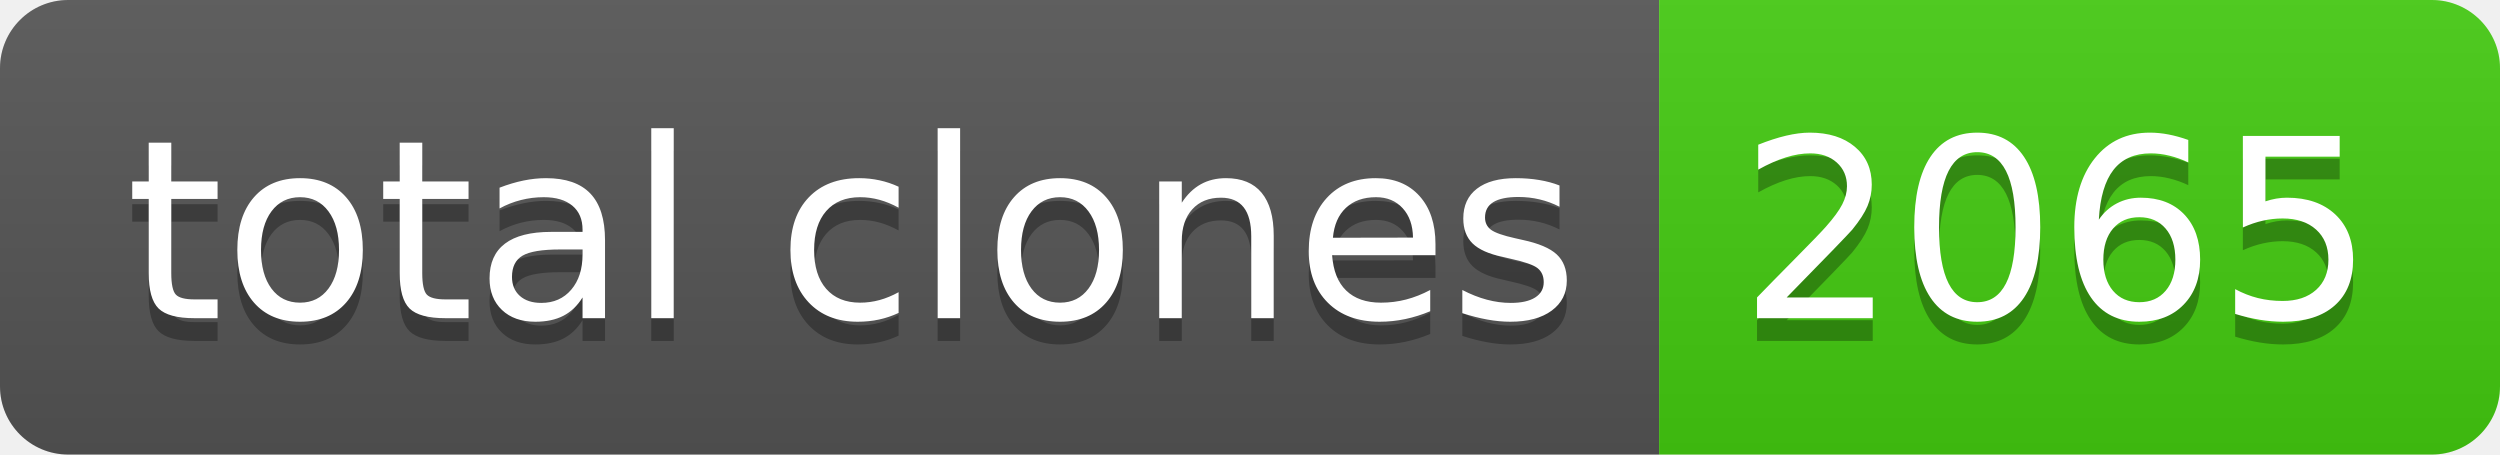
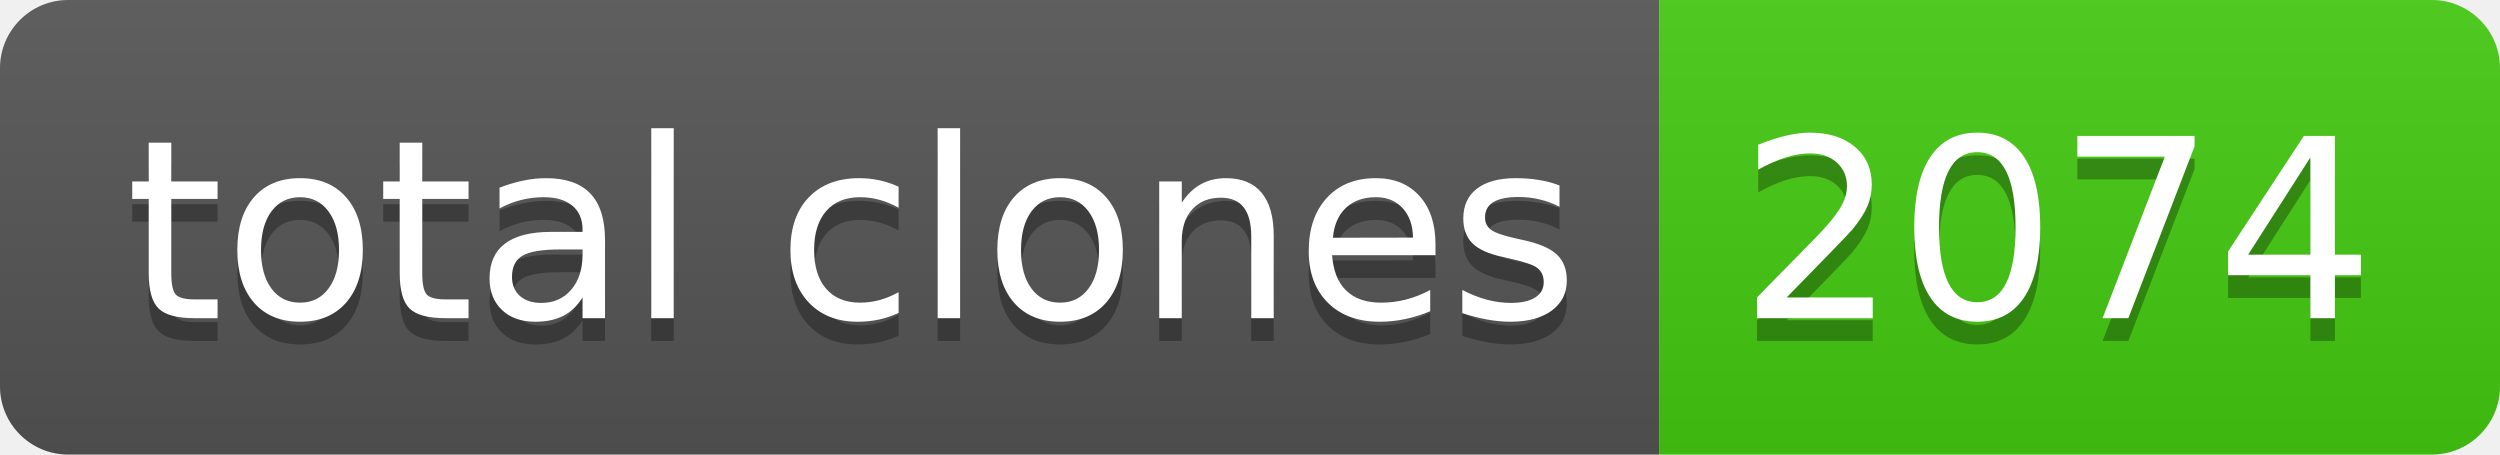
- <svg xmlns="http://www.w3.org/2000/svg" width="110" height="20" role="img" aria-label="total clones: 2065">
+ <svg xmlns="http://www.w3.org/2000/svg" width="110" height="20" role="img" aria-label="total clones: 2074">
  <linearGradient id="s" x2="0" y2="100%">
    <stop offset="0" stop-color="#bbb" stop-opacity=".1" />
    <stop offset="1" stop-opacity=".1" />
  </linearGradient>
  <clipPath id="r">
    <rect width="110" height="20" rx="3" fill="#fff" />
  </clipPath>
  <g clip-path="url(#r)">
    <rect width="73" height="20" fill="#555" />
    <rect x="73" width="37" height="20" fill="#4c1" />
    <rect width="110" height="20" fill="url(#s)" />
  </g>
  <g fill="#fff" text-anchor="middle" font-family="Verdana,Geneva,DejaVu Sans,sans-serif" text-rendering="geometricPrecision" font-size="110">
    <text aria-hidden="true" x="375" y="150" fill="#010101" fill-opacity=".3" transform="scale(.1)" textLength="630">total clones</text>
    <text x="375" y="140" transform="scale(.1)" fill="#fff" textLength="630">total clones</text>
-     <text aria-hidden="true" x="905" y="150" fill="#010101" fill-opacity=".3" transform="scale(.1)" textLength="270">2065</text>
-     <text x="905" y="140" transform="scale(.1)" fill="#fff" textLength="270">2065</text>
+     <text aria-hidden="true" x="905" y="150" fill="#010101" fill-opacity=".3" transform="scale(.1)" textLength="270">2074</text>
+     <text x="905" y="140" transform="scale(.1)" fill="#fff" textLength="270">2074</text>
  </g>
</svg>
